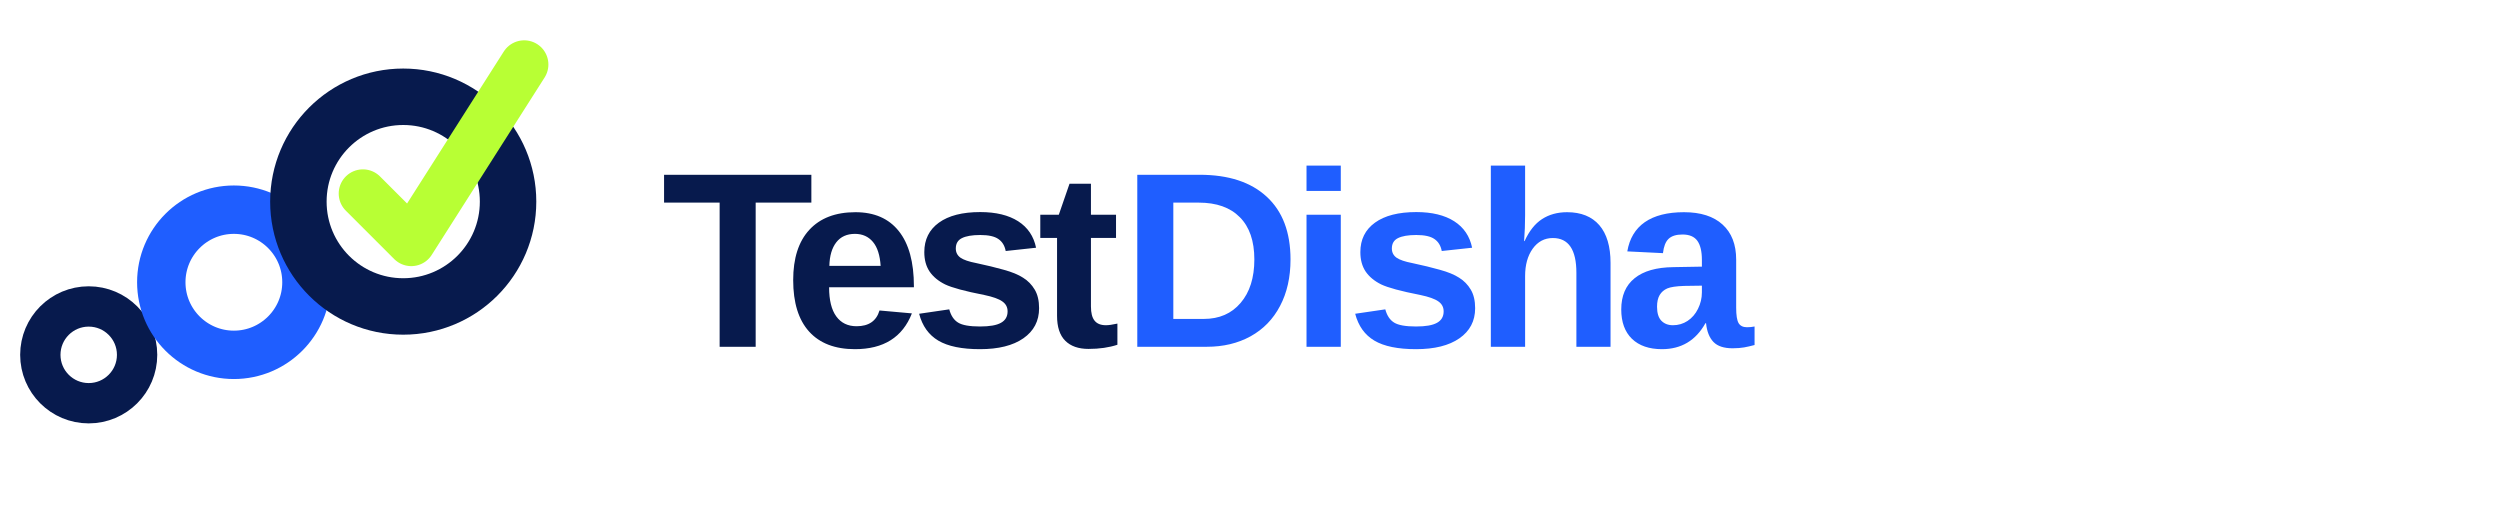
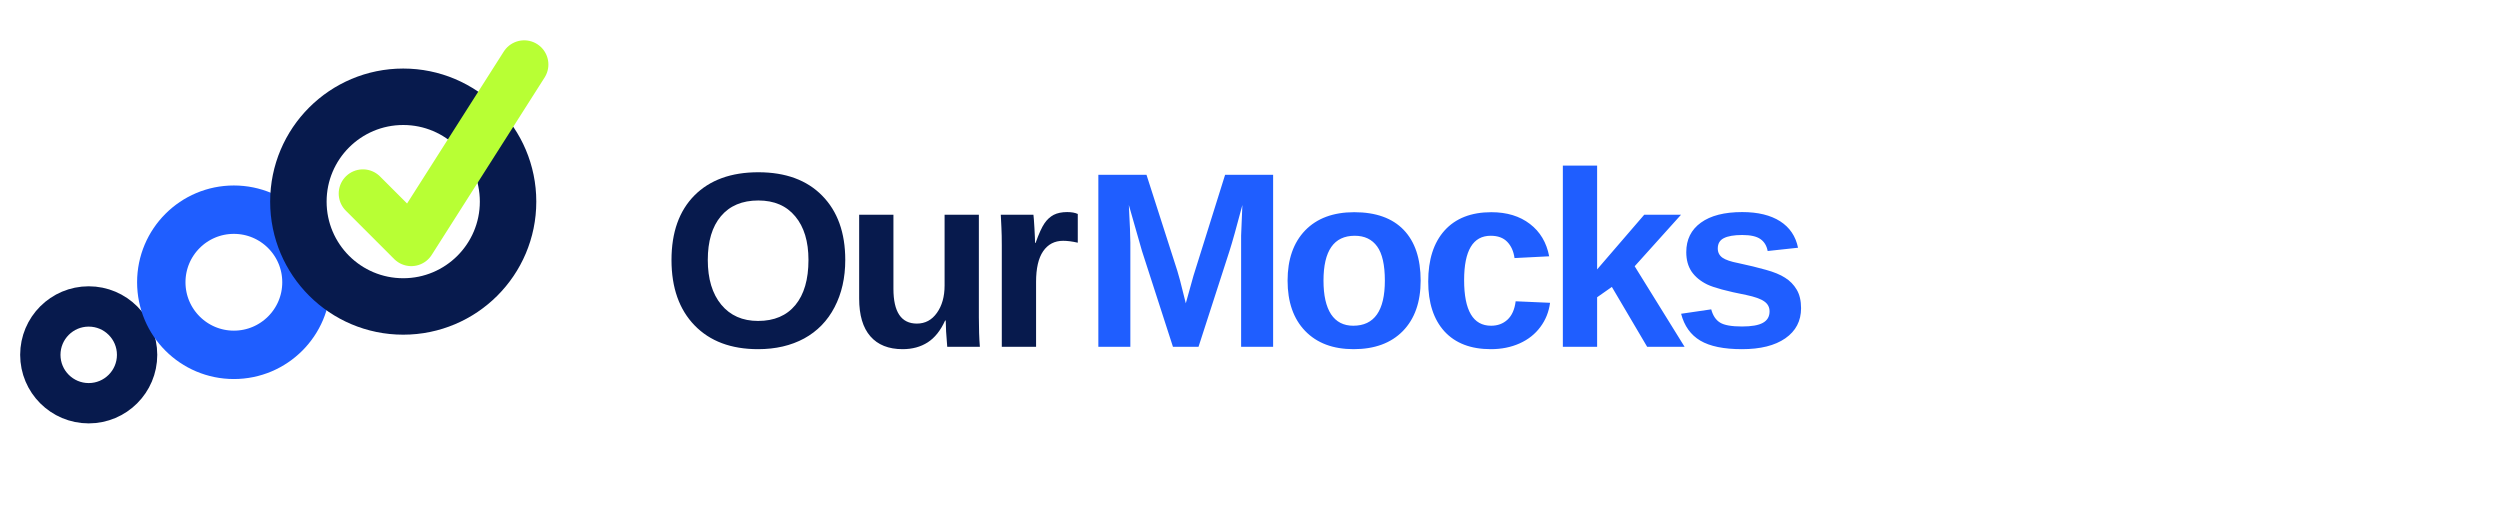
<svg xmlns="http://www.w3.org/2000/svg" width="310" height="64" viewBox="0 0 310 64" fill="none">
  <circle cx="11" cy="44" r="6" stroke="#071A4D" stroke-width="5" />
  <circle cx="29" cy="35" r="9" stroke="#1F5EFF" stroke-width="6" />
  <circle cx="50" cy="25" r="13" stroke="#071A4D" stroke-width="7" />
  <path d="M45 24L51 30L65 8" stroke="#B8FF34" stroke-width="6" stroke-linecap="round" stroke-linejoin="round" />
-   <text x="82" y="43" fill="#071A4D" font-family="Arial, sans-serif" font-size="31" font-weight="800" letter-spacing="-1.5">Test<tspan fill="#1F5EFF">Disha</tspan>
+   <text x="82" y="43" fill="#071A4D" font-family="Arial, sans-serif" font-size="31" font-weight="800" letter-spacing="-1.5">Our<tspan fill="#1F5EFF">Mocks</tspan>
  </text>
</svg>
